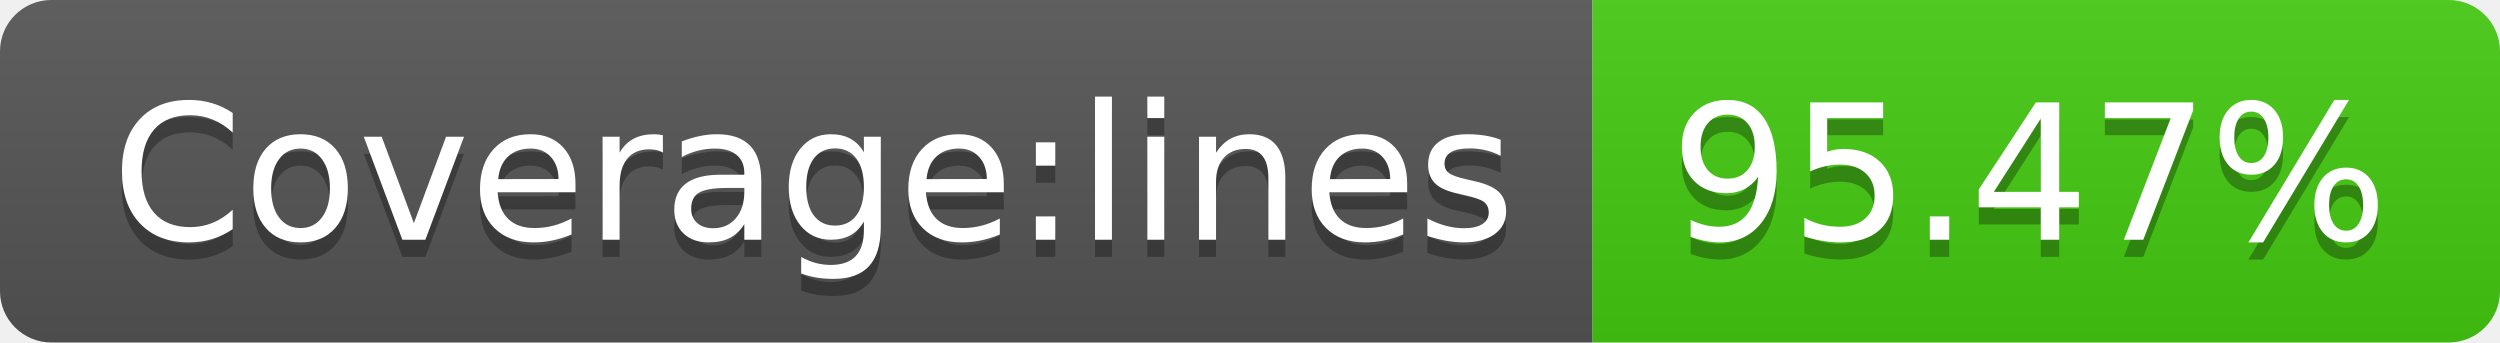
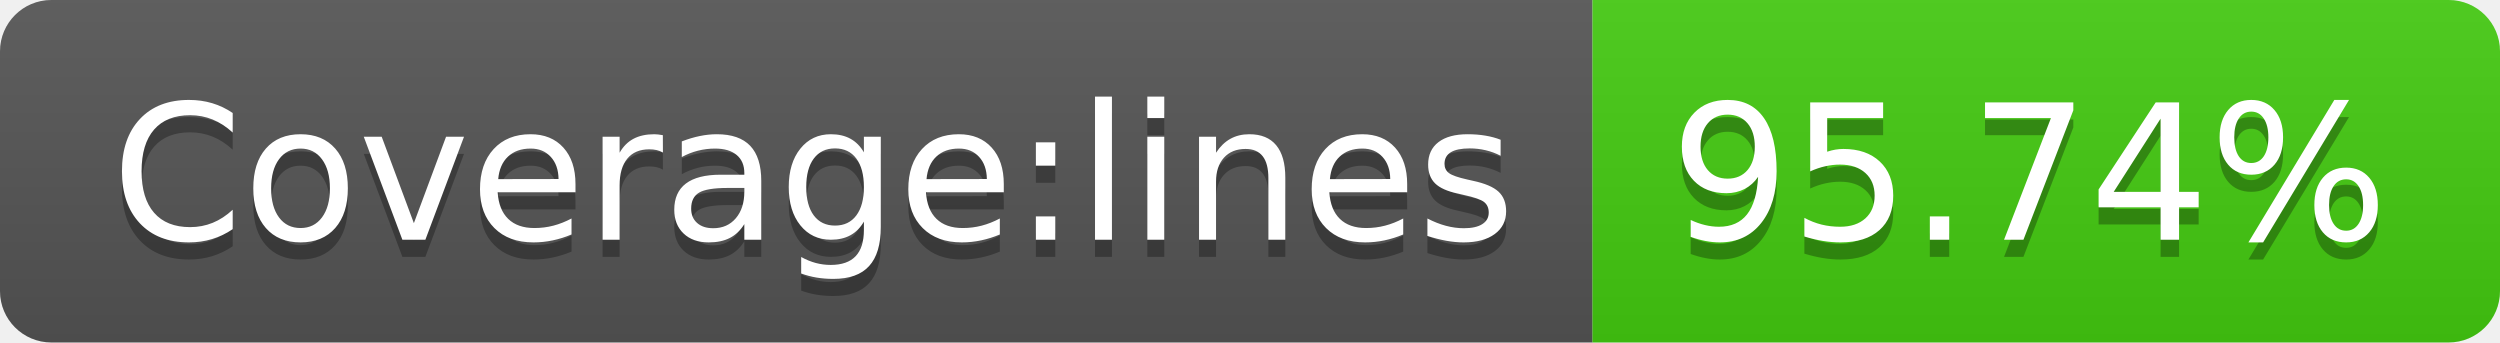
<svg xmlns="http://www.w3.org/2000/svg" width="146" height="20">
  <linearGradient id="b" x2="0" y2="100%">
    <stop offset="0" stop-color="#bbb" stop-opacity=".1" />
    <stop offset="1" stop-opacity=".1" />
  </linearGradient>
  <clipPath id="a">
    <rect width="146" height="20" rx="3" fill="#fff" />
  </clipPath>
  <g clip-path="url(#a)">
    <path fill="#555" d="M0 0h93v20H0z" />
    <path fill="#4c1" d="M93 0h53v20H93z" />
    <path fill="url(#b)" d="M0 0h146v20H0z" />
  </g>
  <g fill="#fff" text-anchor="middle" font-family="DejaVu Sans,Verdana,Geneva,sans-serif" font-size="110">
    <text x="475" y="150" fill="#010101" fill-opacity=".3" transform="scale(.1)" textLength="830">Coverage:lines</text>
    <text x="475" y="140" transform="scale(.1)" textLength="830">Coverage:lines</text>
-     <text x="1185" y="150" fill="#010101" fill-opacity=".3" transform="scale(.1)" textLength="430">95.47%</text>
-     <text x="1185" y="140" transform="scale(.1)" textLength="430">95.47%</text>
+     <text x="1185" y="150" fill="#010101" fill-opacity=".3" transform="scale(.1)" textLength="430">95.74%</text>
+     <text x="1185" y="140" transform="scale(.1)" textLength="430">95.74%</text>
  </g>
</svg>
